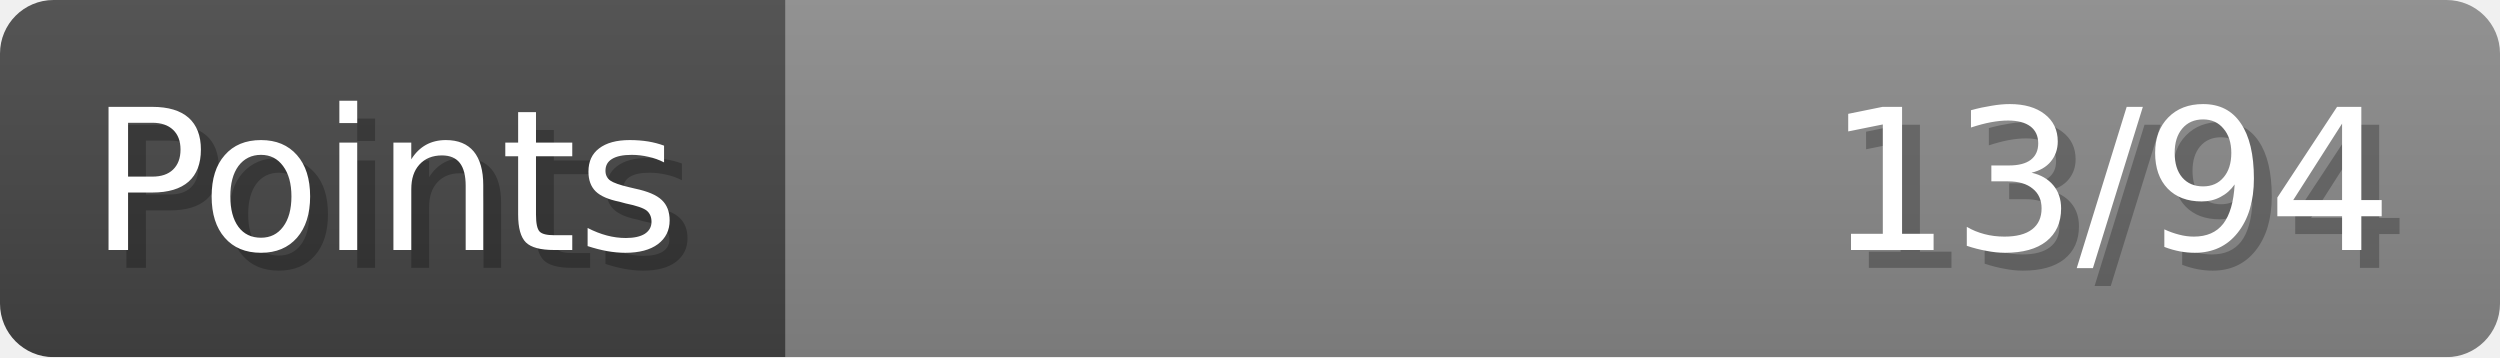
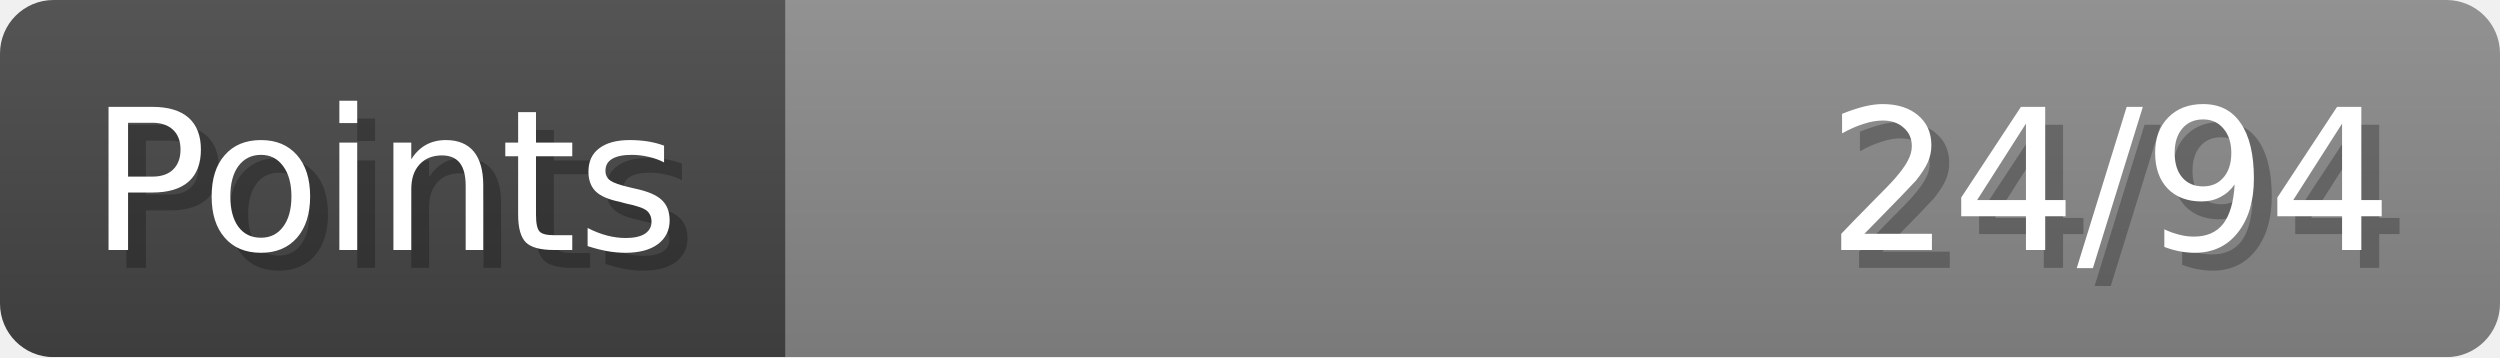
- <svg xmlns="http://www.w3.org/2000/svg" width="140px" height="20px" role="img" aria-label="Points: 13/94">
+ <svg xmlns="http://www.w3.org/2000/svg" width="140px" height="20px" role="img" aria-label="Points: 24/94">
  <linearGradient id="a" x2="0" y2="100%">
    <stop offset="0" stop-opacity=".1" stop-color="#EEE" />
    <stop offset="1" stop-opacity=".1" />
  </linearGradient>
  <mask id="m">
    <rect width="100%" height="100%" rx="3" fill="#FFF" />
  </mask>
  <g mask="url(#m)">
    <rect x="0" y="0" width="44" height="20" fill="#444" />
    <svg x="44" y="0" width="96" height="20">
      <rect width="100%" height="100%" fill="#888888" />
      <rect width="0%" height="100%" fill="#33CC11" transform="">
-         <animate attributeName="width" begin="0.5s" dur="600ms" from="0%" to="13%" repeatCount="1" fill="freeze" calcMode="spline" keyTimes="0; 1" keySplines="0.3, 0.61, 0.355, 1" />
+         <animate attributeName="width" begin="0.5s" dur="600ms" from="0%" to="25%" repeatCount="1" fill="freeze" calcMode="spline" keyTimes="0; 1" keySplines="0.3, 0.61, 0.355, 1" />
      </rect>
    </svg>
    <rect width="140" height="20" fill="url(#a)" />
  </g>
  <g aria-hidden="true" font-size="11" font-family="Verdana, DejaVu Sans, sans-serif" fill="#FFFFFF">
    <text x="6" y="15" fill="#000" opacity="0.25">Points</text>
    <text x="5" y="14">Points</text>
-     <text x="135" y="15" fill="#000" opacity="0.25" text-anchor="end">13/94</text>
-     <text x="134" y="14" text-anchor="end">13/94</text>
+     <text x="135" y="15" fill="#000" opacity="0.25" text-anchor="end">24/94</text>
+     <text x="134" y="14" text-anchor="end">24/94</text>
  </g>
</svg>
